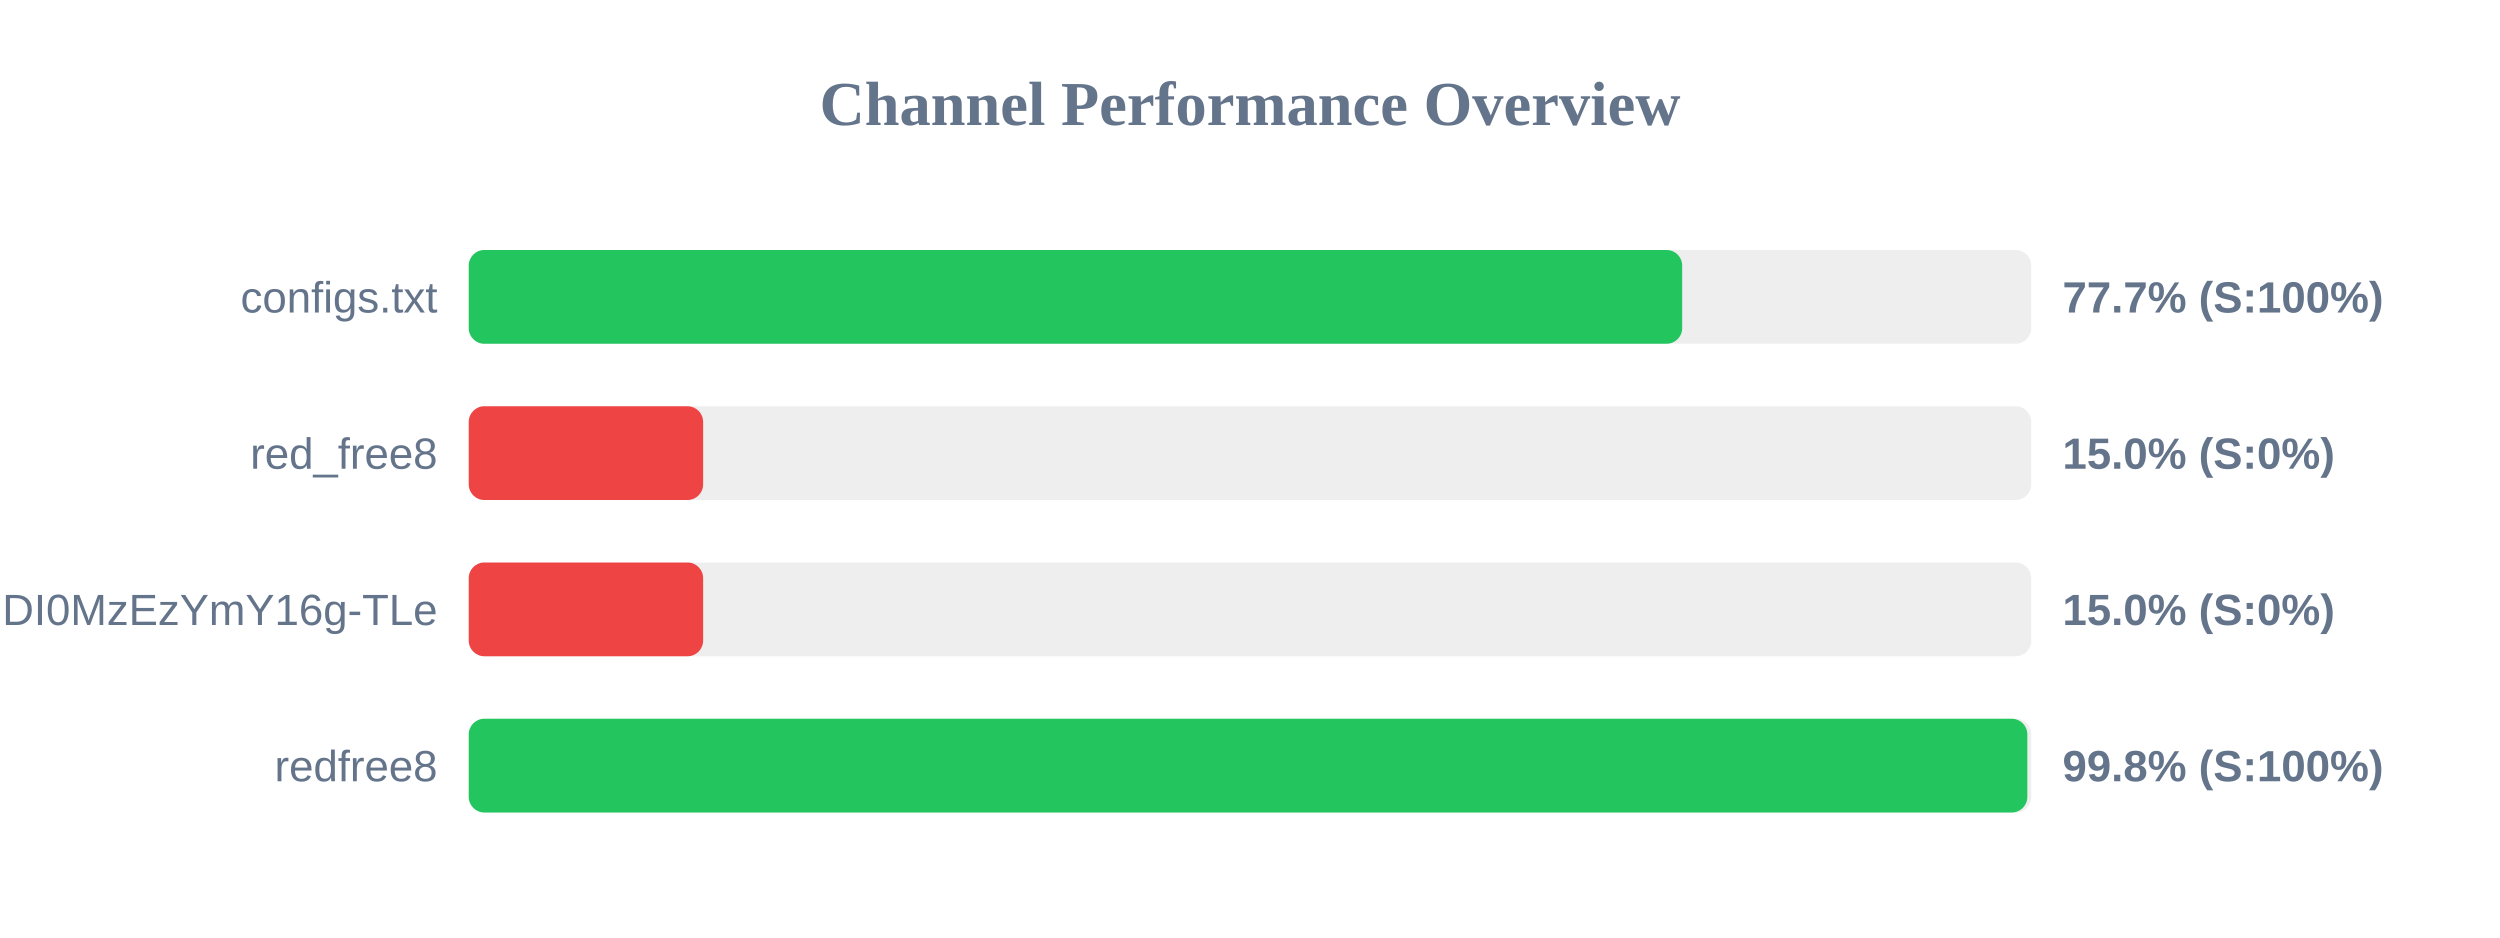
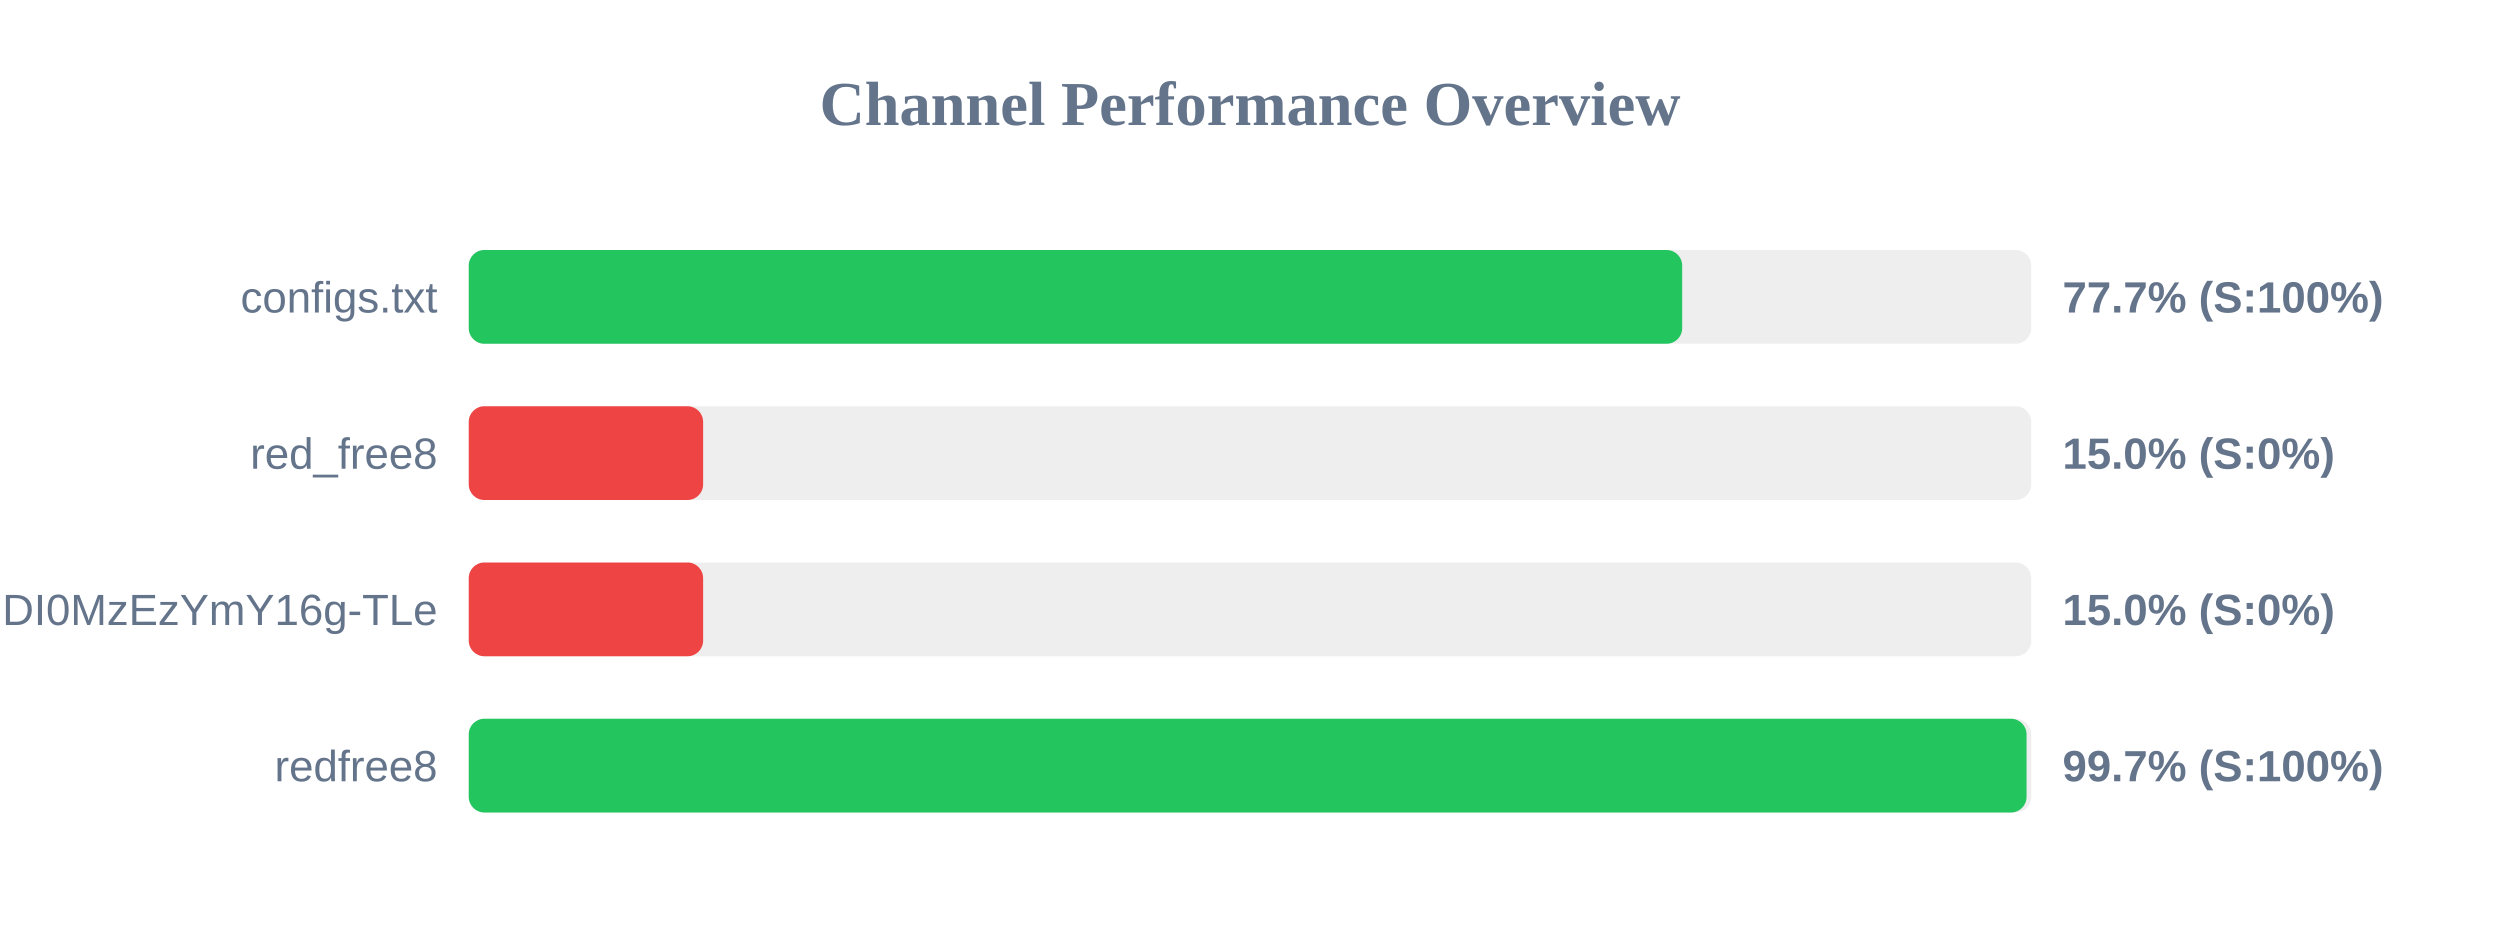
<svg xmlns="http://www.w3.org/2000/svg" width="800" height="300" version="1.1">
  <style>
        .row { font: 14px Arial; fill: #64748b; }
        .score { font: bold 14px Arial; fill: #64748b; }
    </style>
  <text x="400" y="40" text-anchor="middle" font-size="20px" font-weight="bold" fill="#64748b">Channel Performance Overview</text>
  <rect x="150" y="80" width="500" height="30" fill="#eee" rx="5" />
  <rect x="150" y="80" width="388.3" height="30" fill="#22c55e" rx="5" />
  <text x="140" y="100" text-anchor="end" class="row">configs.txt</text>
  <text x="660" y="100" text-anchor="start" class="score">77.7% (S:100%)</text>
  <rect x="150" y="130" width="500" height="30" fill="#eee" rx="5" />
  <rect x="150" y="130" width="75.0" height="30" fill="#ef4444" rx="5" />
  <text x="140" y="150" text-anchor="end" class="row">red_free8</text>
  <text x="660" y="150" text-anchor="start" class="score">15.0% (S:0%)</text>
  <rect x="150" y="180" width="500" height="30" fill="#eee" rx="5" />
  <rect x="150" y="180" width="75.0" height="30" fill="#ef4444" rx="5" />
  <text x="140" y="200" text-anchor="end" class="row">NjEzODY1NDgyOCwxNzQ1NDI0MzEzYmY16g-TLe</text>
  <text x="660" y="200" text-anchor="start" class="score">15.0% (S:0%)</text>
  <rect x="150" y="230" width="500" height="30" fill="#eee" rx="5" />
-   <rect x="150" y="230" width="498.75" height="30" fill="#22c55e" rx="5" />
+   <rect x="150" y="230" width="498.5" height="30" fill="#22c55e" rx="5" />
  <text x="140" y="250" text-anchor="end" class="row">redfree8</text>
-   <text x="660" y="250" text-anchor="start" class="score">99.8% (S:100%)</text>
+   <text x="660" y="250" text-anchor="start" class="score">99.7% (S:100%)</text>
</svg>
